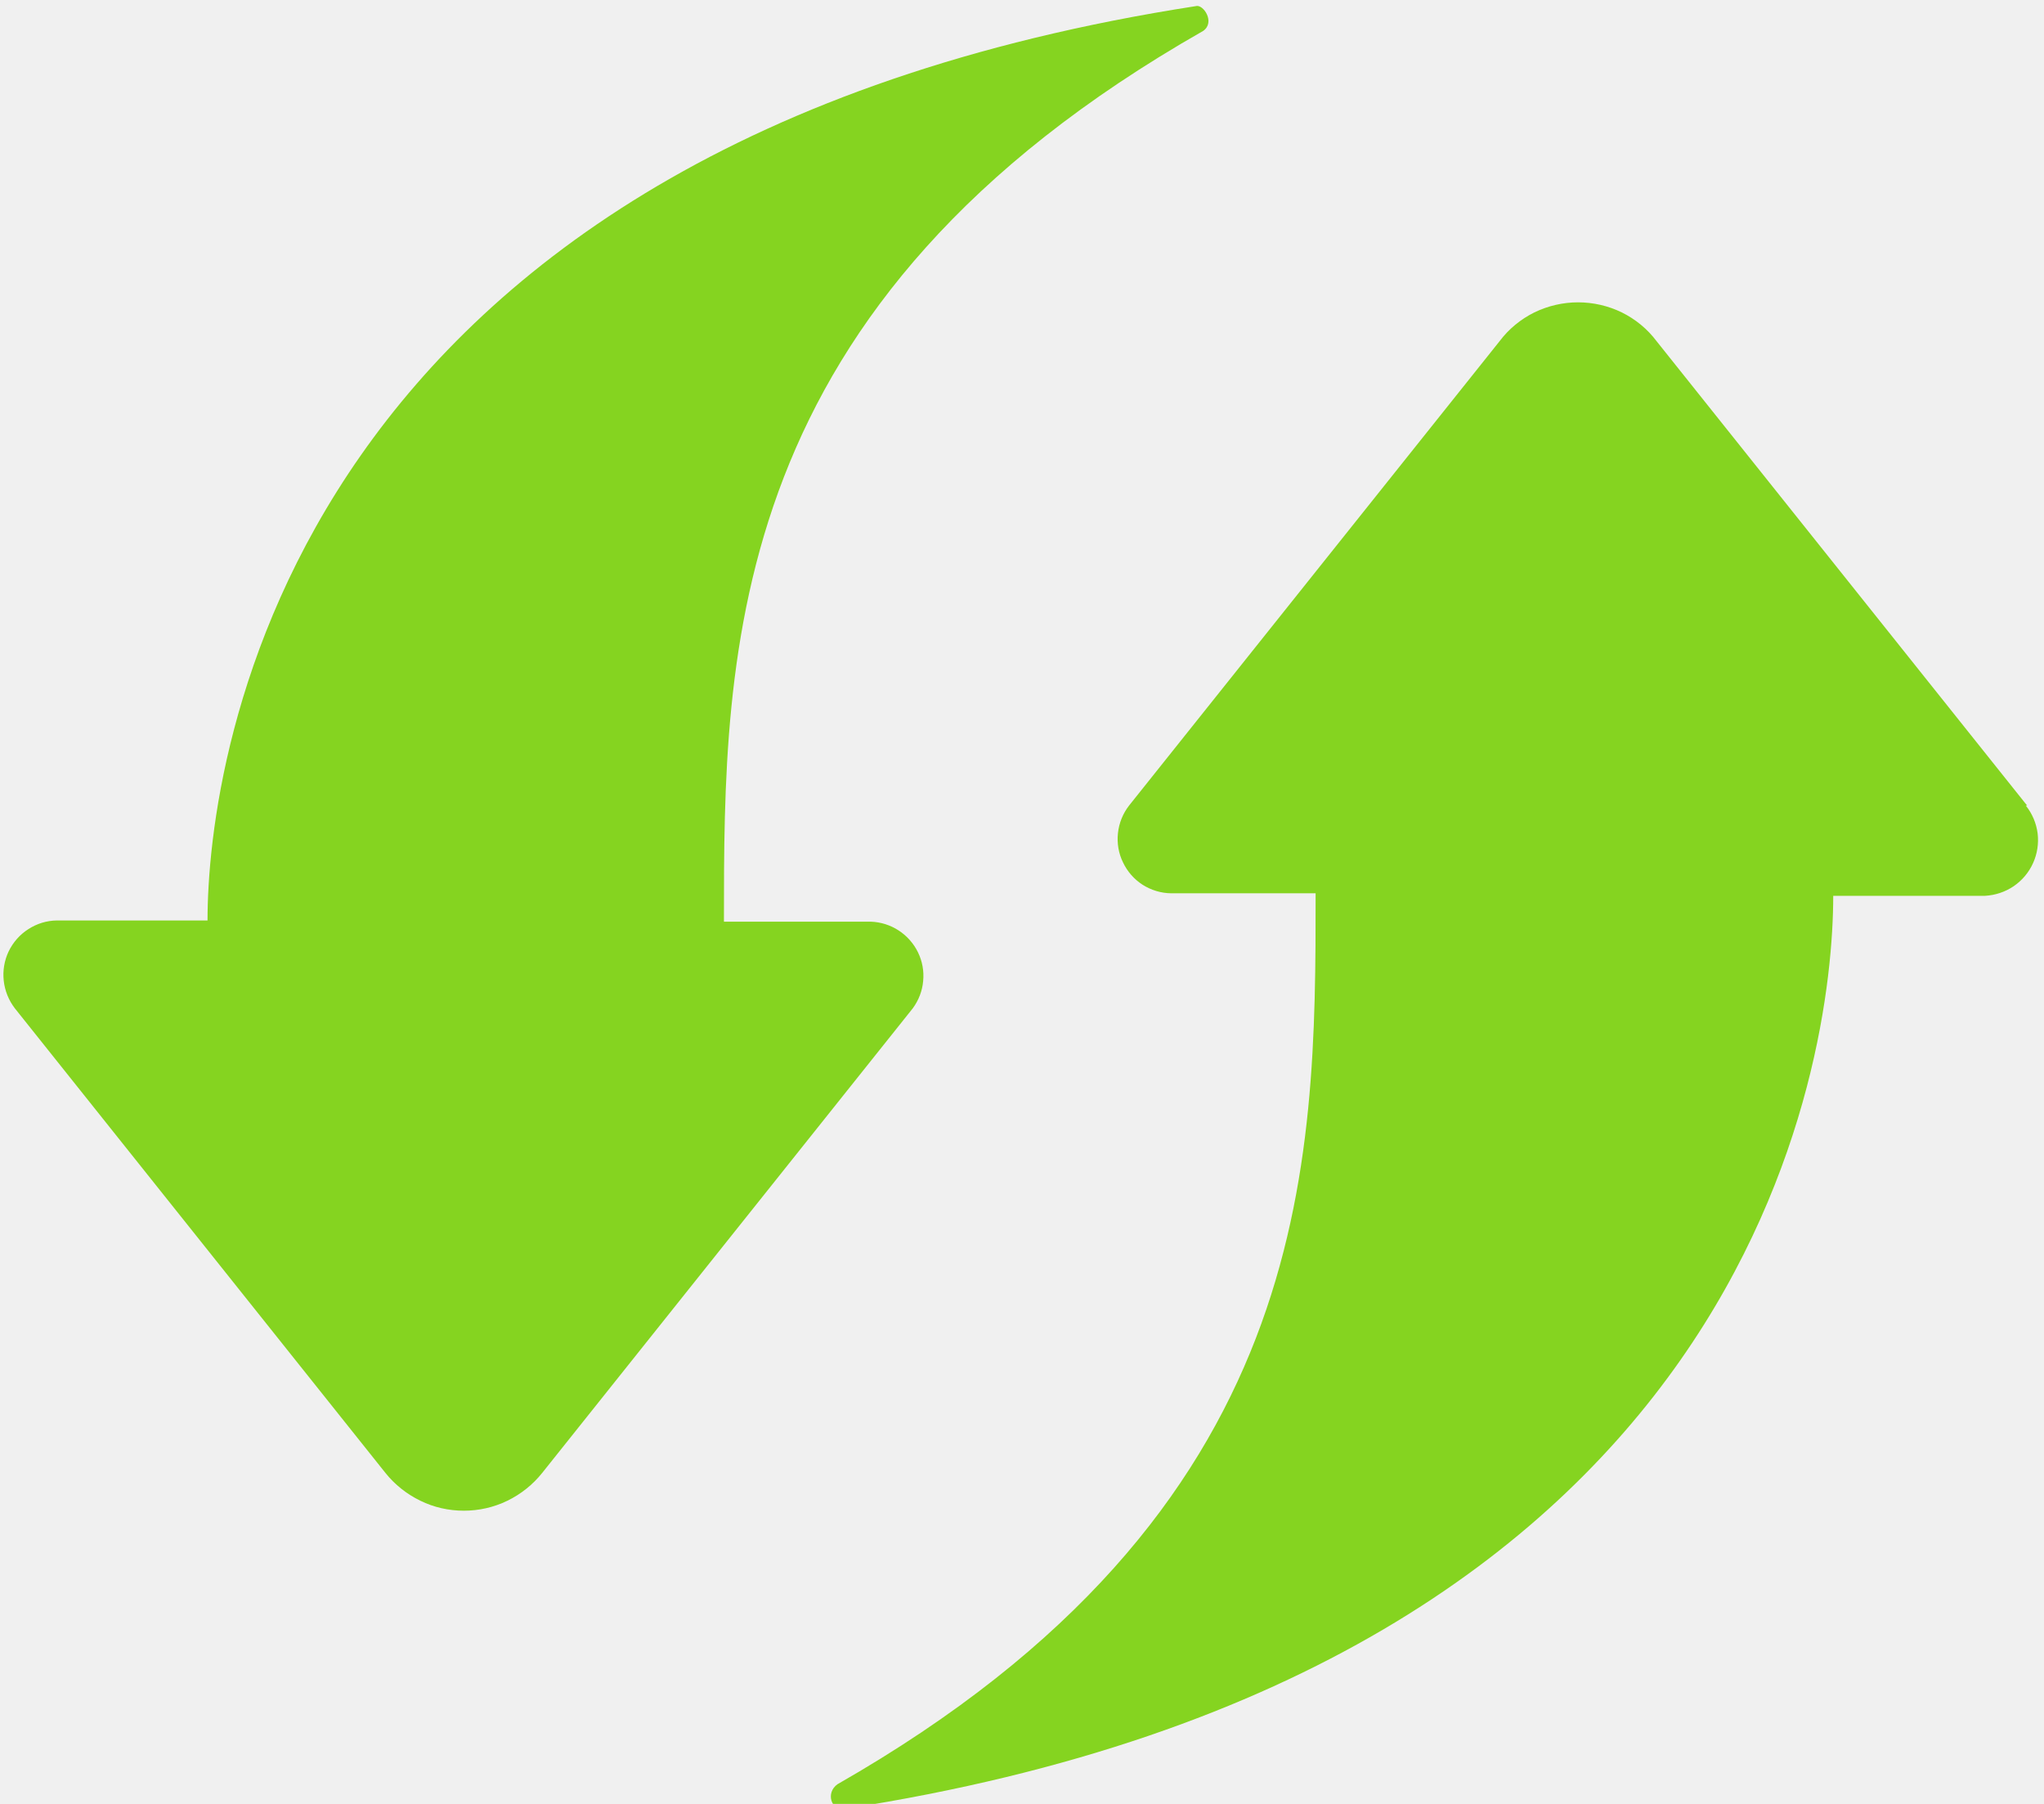
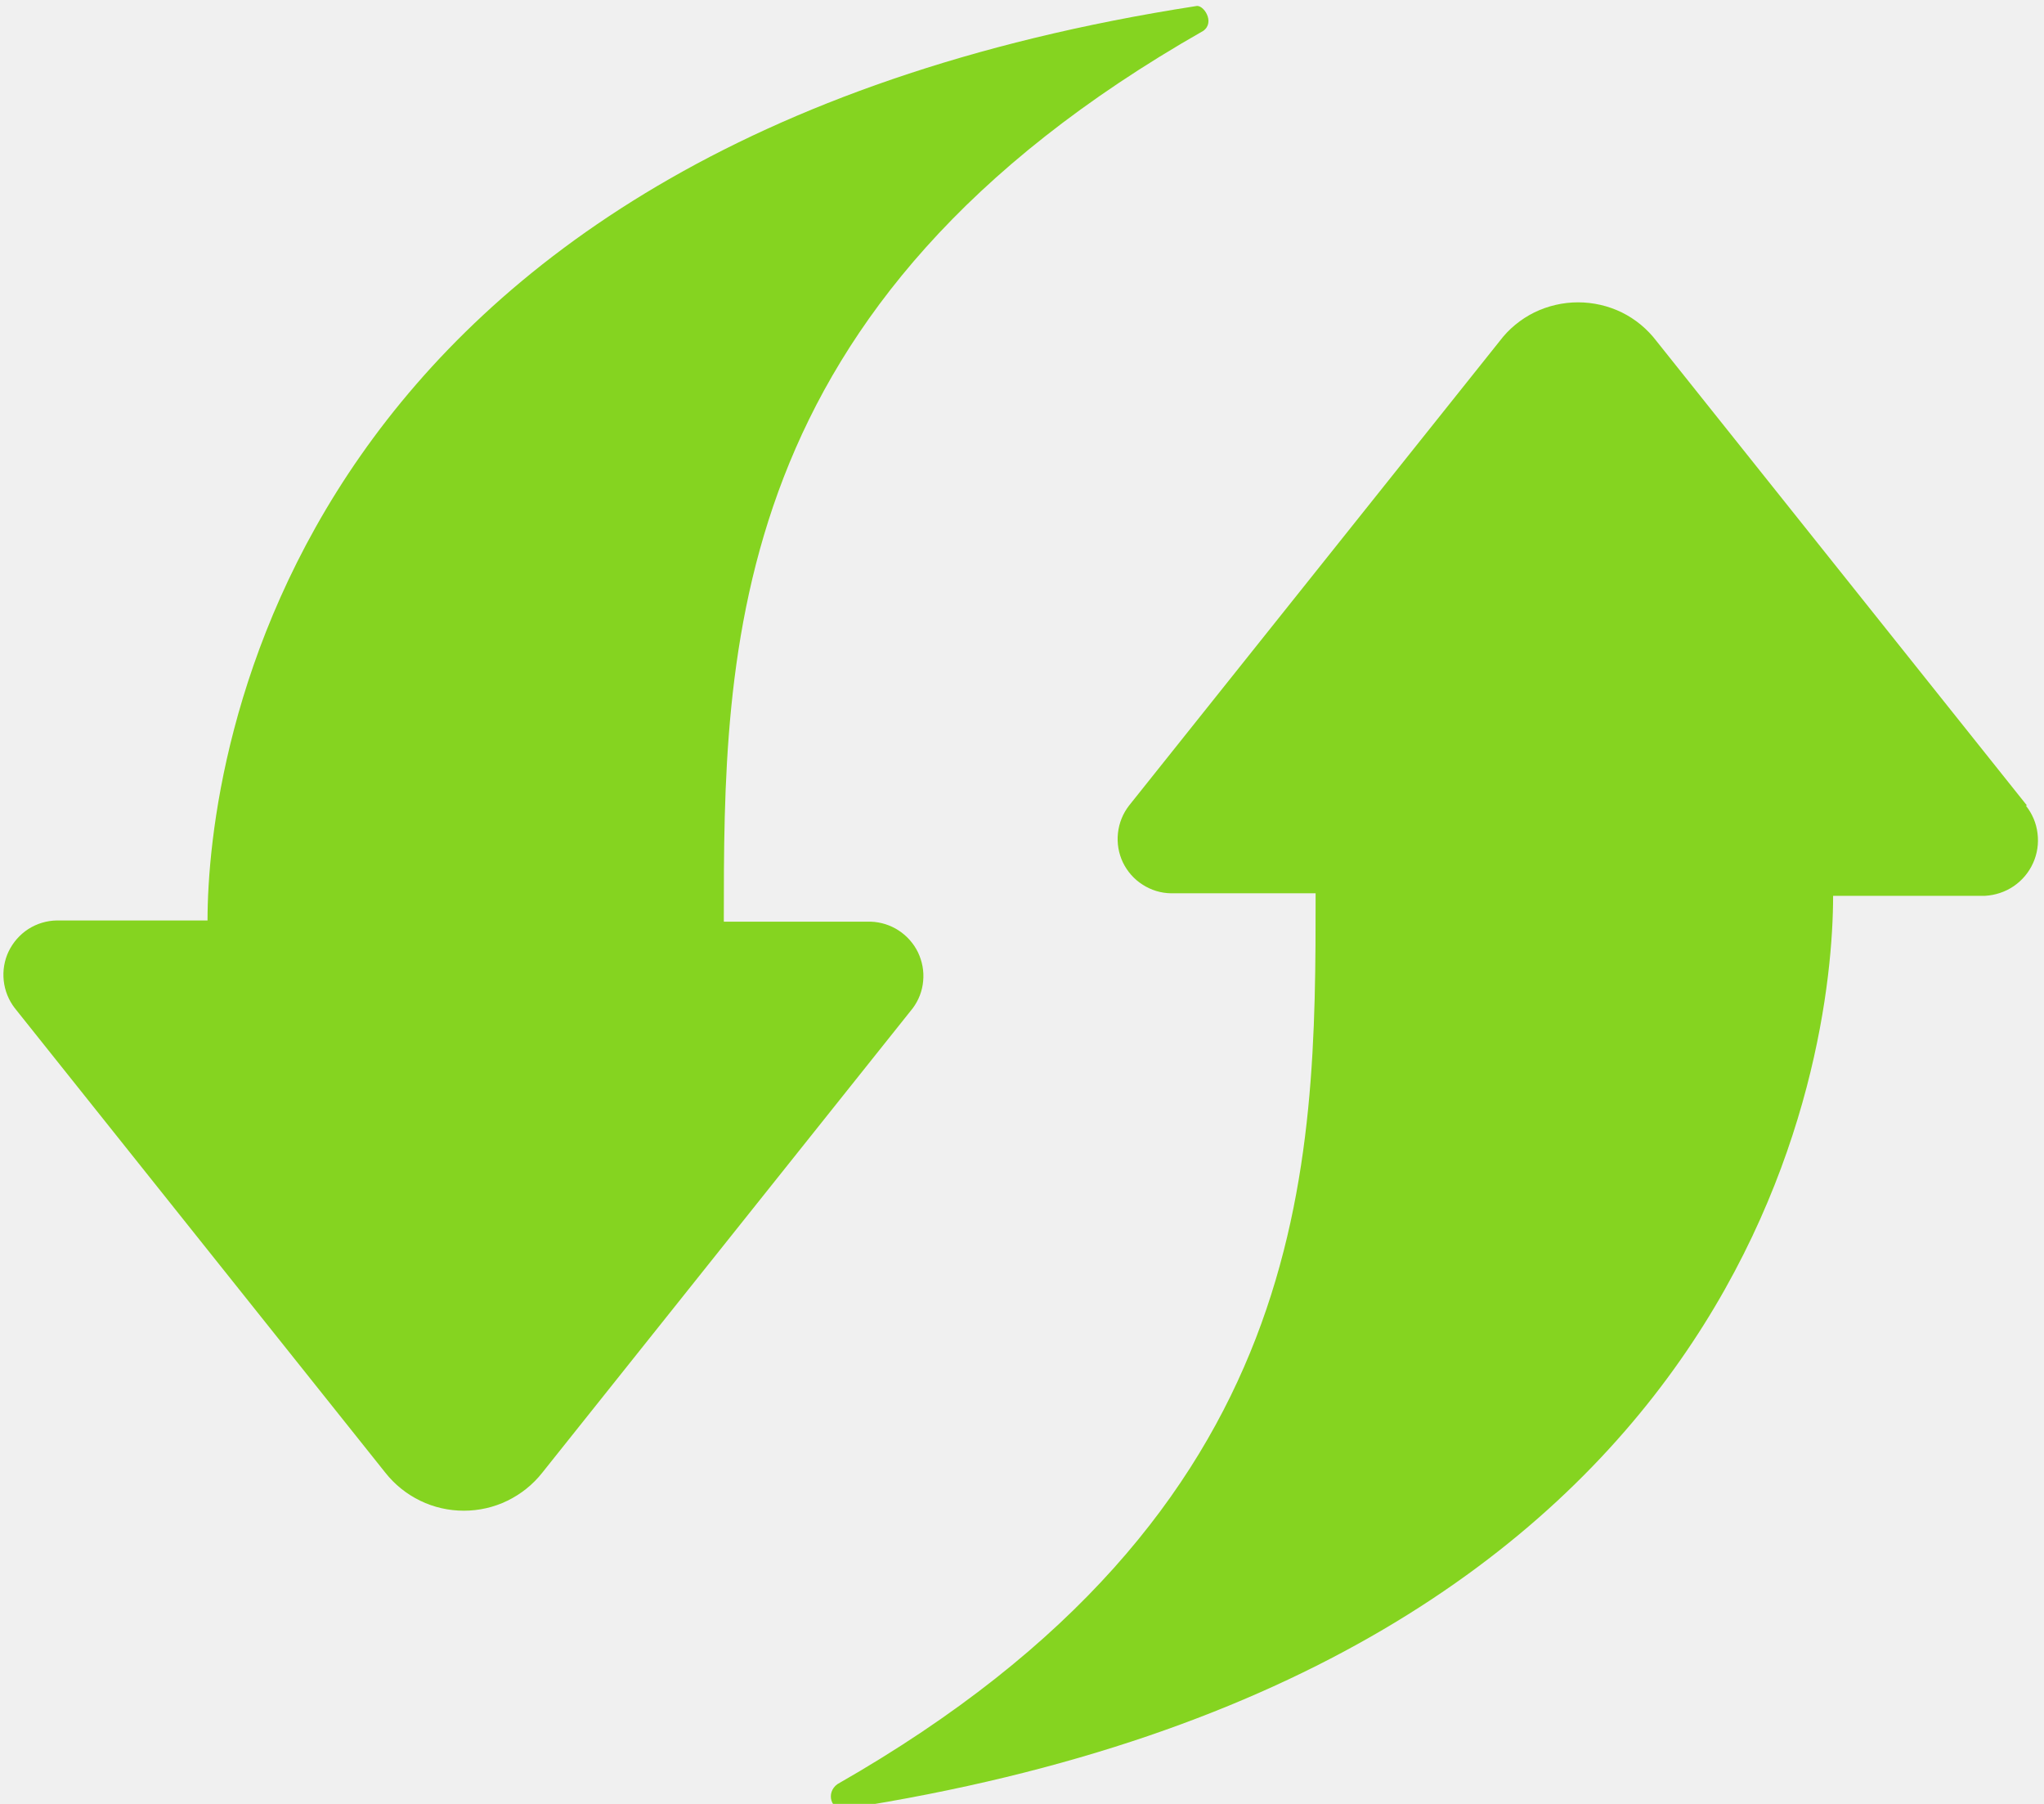
<svg xmlns="http://www.w3.org/2000/svg" width="17" height="15" viewBox="0 0 17 15" fill="none">
-   <g clip-path="url(#clip0_0_7)">
-     <path d="M16.86 6.699L13.777 2.836C13.701 2.735 13.602 2.654 13.489 2.598C13.376 2.543 13.251 2.514 13.125 2.514C12.999 2.514 12.874 2.543 12.761 2.598C12.648 2.654 12.549 2.735 12.473 2.836L9.39 6.699C9.339 6.765 9.307 6.844 9.298 6.928C9.289 7.011 9.303 7.096 9.34 7.171C9.376 7.247 9.432 7.311 9.503 7.357C9.574 7.402 9.656 7.427 9.74 7.428H10.942C10.942 9.688 10.942 12.565 6.966 14.836C6.863 14.908 6.914 15.062 7.027 15.041C14.589 13.87 15.247 8.805 15.247 7.449H16.51C16.595 7.444 16.677 7.417 16.748 7.369C16.818 7.321 16.874 7.255 16.909 7.177C16.944 7.1 16.957 7.014 16.947 6.93C16.936 6.845 16.902 6.765 16.849 6.699H16.86ZM7.192 7.664H6.021C6.021 5.414 6.021 2.527 10.007 0.257C10.11 0.185 10.007 0.031 9.945 0.051C2.384 1.223 1.726 6.308 1.726 7.654H0.473C0.389 7.655 0.307 7.68 0.236 7.726C0.165 7.771 0.109 7.835 0.072 7.911C0.036 7.987 0.022 8.071 0.031 8.154C0.04 8.238 0.072 8.317 0.123 8.384L3.205 12.247C3.283 12.345 3.383 12.424 3.496 12.479C3.608 12.534 3.732 12.562 3.858 12.562C3.983 12.562 4.107 12.534 4.22 12.479C4.333 12.424 4.432 12.345 4.51 12.247L7.592 8.384C7.641 8.317 7.671 8.239 7.678 8.157C7.686 8.075 7.671 7.993 7.635 7.919C7.599 7.845 7.543 7.782 7.474 7.737C7.405 7.692 7.325 7.667 7.243 7.664H7.192Z" fill="#85D420" />
+   <g clip-path="url(#clip0_0_30)">
+     <path d="M16.859 6.699L13.777 2.836C13.7 2.735 13.602 2.654 13.489 2.598C13.376 2.543 13.251 2.514 13.125 2.514C12.999 2.514 12.874 2.543 12.761 2.598C12.648 2.654 12.549 2.735 12.473 2.836L9.39 6.699C9.339 6.765 9.307 6.844 9.298 6.928C9.289 7.011 9.303 7.095 9.339 7.171C9.376 7.247 9.432 7.311 9.503 7.356C9.574 7.402 9.656 7.427 9.74 7.428H10.942C10.942 9.688 10.942 12.565 6.966 14.835C6.863 14.907 6.914 15.062 7.027 15.041C14.589 13.87 15.246 8.805 15.246 7.449H16.51C16.595 7.444 16.677 7.417 16.748 7.369C16.818 7.321 16.874 7.255 16.909 7.177C16.944 7.1 16.957 7.014 16.946 6.929C16.936 6.845 16.902 6.765 16.849 6.699H16.859ZM7.192 7.664H6.02C6.02 5.414 6.02 2.527 10.007 0.257C10.11 0.185 10.007 0.031 9.945 0.051C2.384 1.223 1.726 6.308 1.726 7.654H0.473C0.389 7.655 0.307 7.68 0.236 7.725C0.165 7.771 0.109 7.835 0.072 7.911C0.036 7.986 0.022 8.071 0.031 8.154C0.04 8.238 0.072 8.317 0.123 8.383L3.205 12.246C3.283 12.345 3.382 12.424 3.495 12.479C3.608 12.534 3.732 12.562 3.858 12.562C3.983 12.562 4.107 12.534 4.22 12.479C4.333 12.424 4.432 12.345 4.51 12.246L7.592 8.383C7.641 8.317 7.671 8.239 7.678 8.157C7.686 8.075 7.67 7.993 7.635 7.919C7.599 7.845 7.543 7.782 7.474 7.737C7.405 7.692 7.325 7.667 7.243 7.664H7.192Z" fill="#85D420" />
  </g>
  <defs>
-     <clipPath id="clip0_0_7">
-       <rect width="16.51" height="14.6" fill="white" transform="scale(1.0274)" />
+     <clipPath id="clip0_0_30">
+       <rect width="16.51" height="14.6" fill="white" transform="scale(1.02739)" />
    </clipPath>
  </defs>
</svg>
